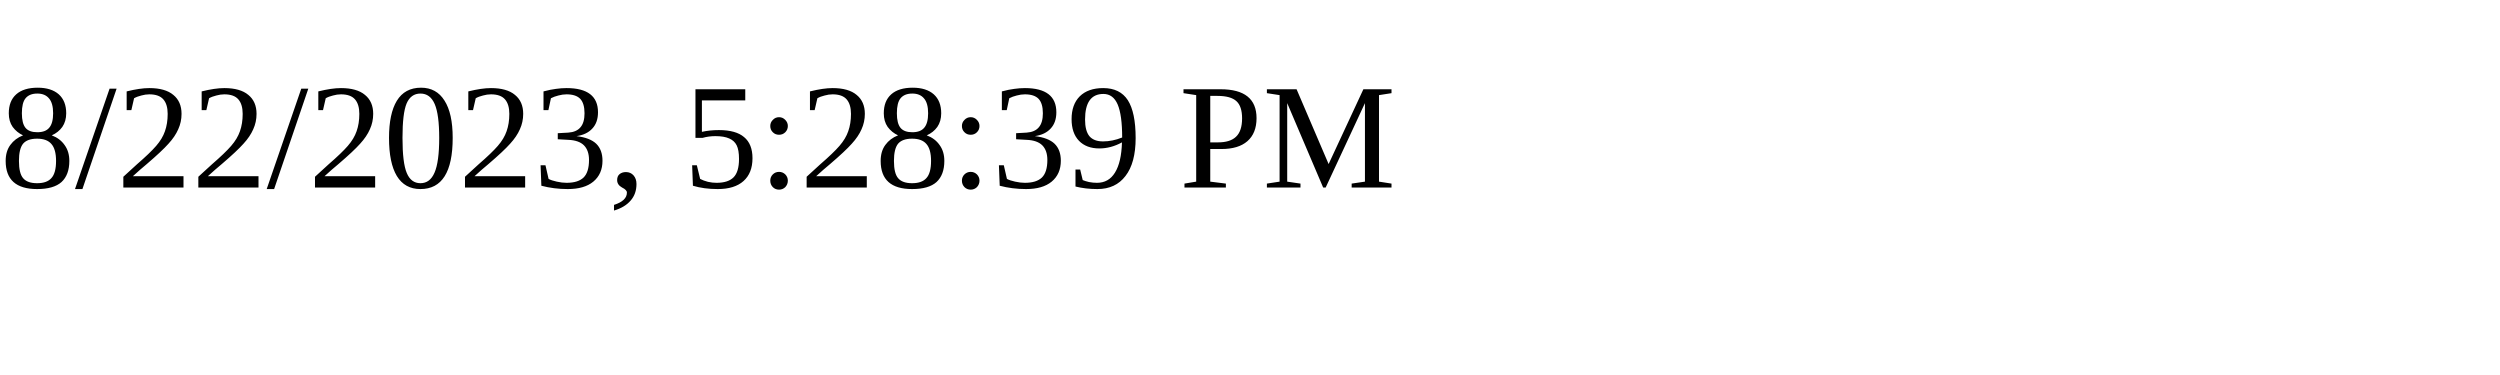
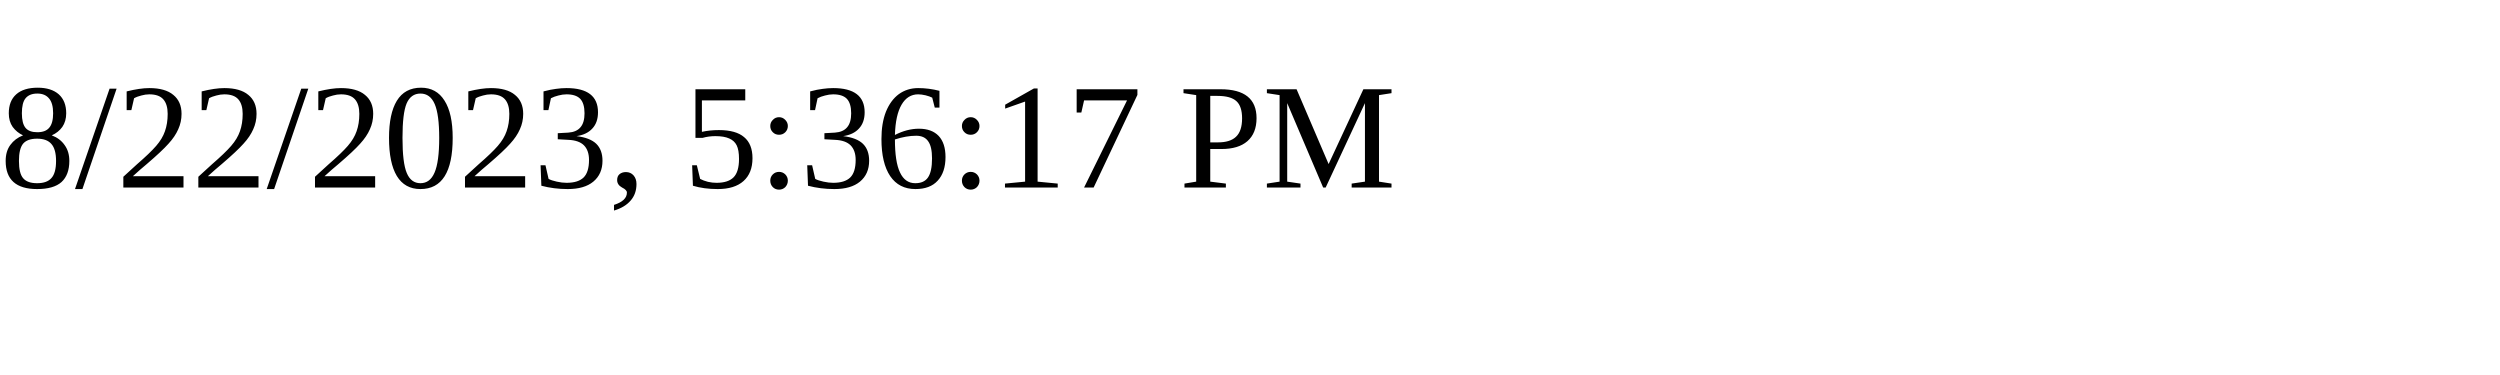
<svg xmlns="http://www.w3.org/2000/svg" height="30" width="200">
-   <text x="0" y="15">8/22/2023, 5:28:39 PM</text>
+   <text x="0" y="15">8/22/2023, 5:36:17 PM</text>
</svg>
